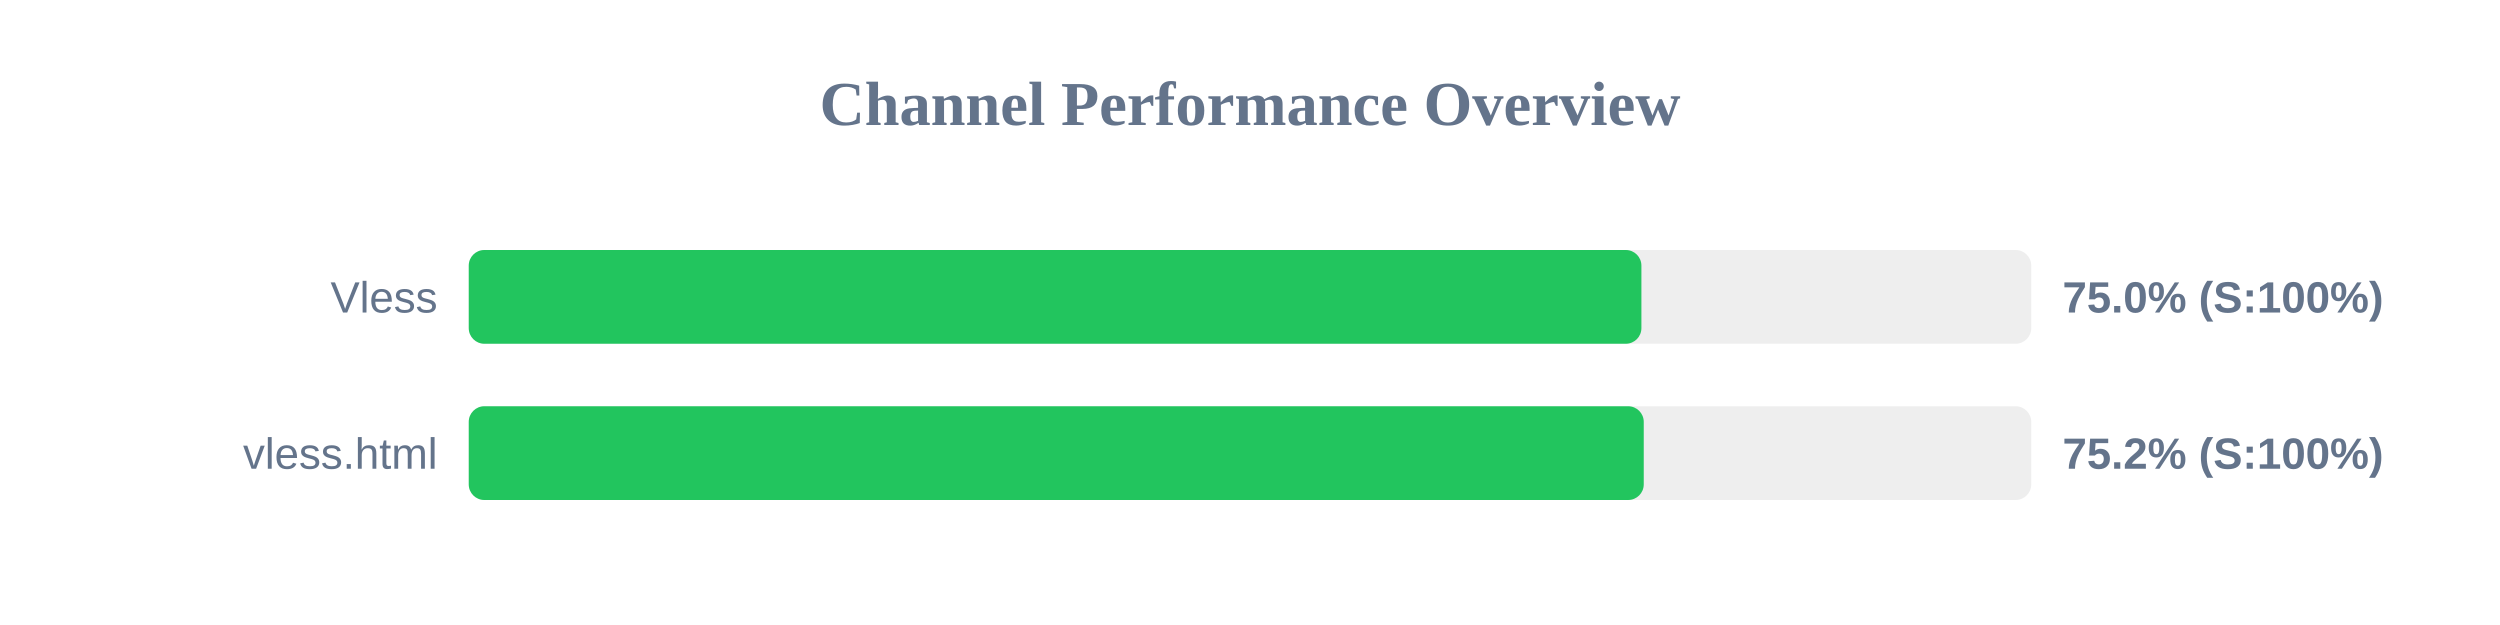
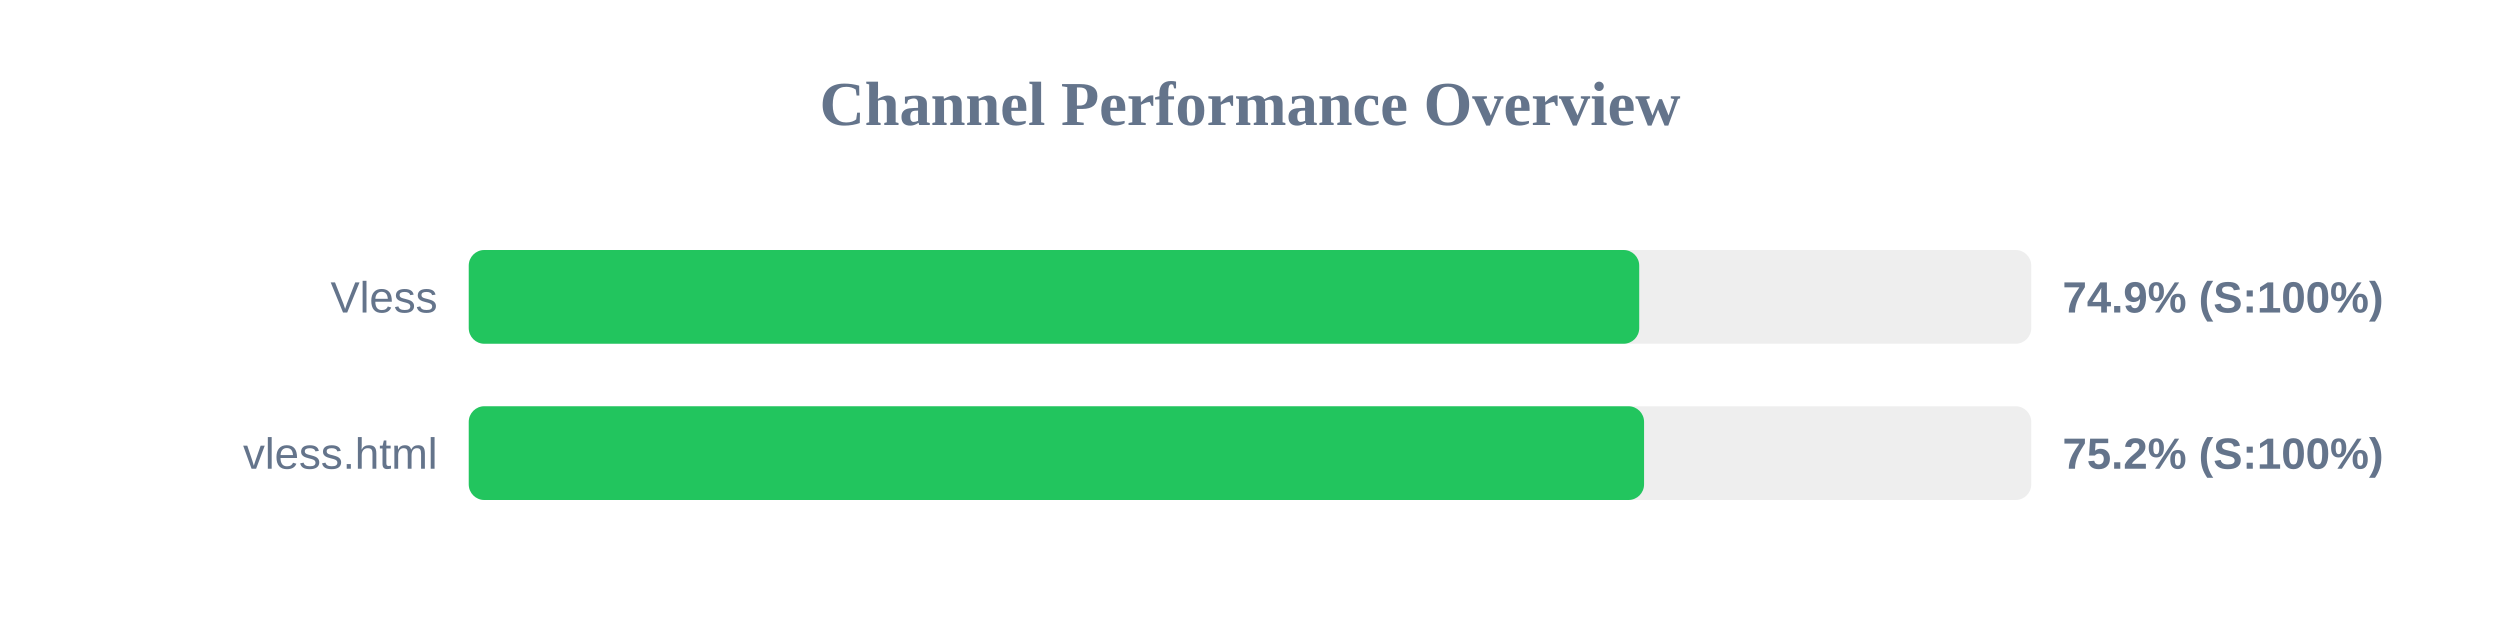
<svg xmlns="http://www.w3.org/2000/svg" width="800" height="200" version="1.1">
  <style>
        .row { font: 14px Arial; fill: #64748b; }
        .score { font: bold 14px Arial; fill: #64748b; }
    </style>
  <text x="400" y="40" text-anchor="middle" font-size="20px" font-weight="bold" fill="#64748b">Channel Performance Overview</text>
  <rect x="150" y="80" width="500" height="30" fill="#eee" rx="5" />
-   <rect x="150" y="80" width="375.25" height="30" fill="#22c55e" rx="5" />
+   <rect x="150" y="80" width="374.55" height="30" fill="#22c55e" rx="5" />
  <text x="140" y="100" text-anchor="end" class="row">Vless</text>
-   <text x="660" y="100" text-anchor="start" class="score">75.0% (S:100%)</text>
+   <text x="660" y="100" text-anchor="start" class="score">74.9% (S:100%)</text>
  <rect x="150" y="130" width="500" height="30" fill="#eee" rx="5" />
-   <rect x="150" y="130" width="376.0" height="30" fill="#22c55e" rx="5" />
+   <rect x="150" y="130" width="376.1" height="30" fill="#22c55e" rx="5" />
  <text x="140" y="150" text-anchor="end" class="row">vless.html</text>
  <text x="660" y="150" text-anchor="start" class="score">75.2% (S:100%)</text>
</svg>
